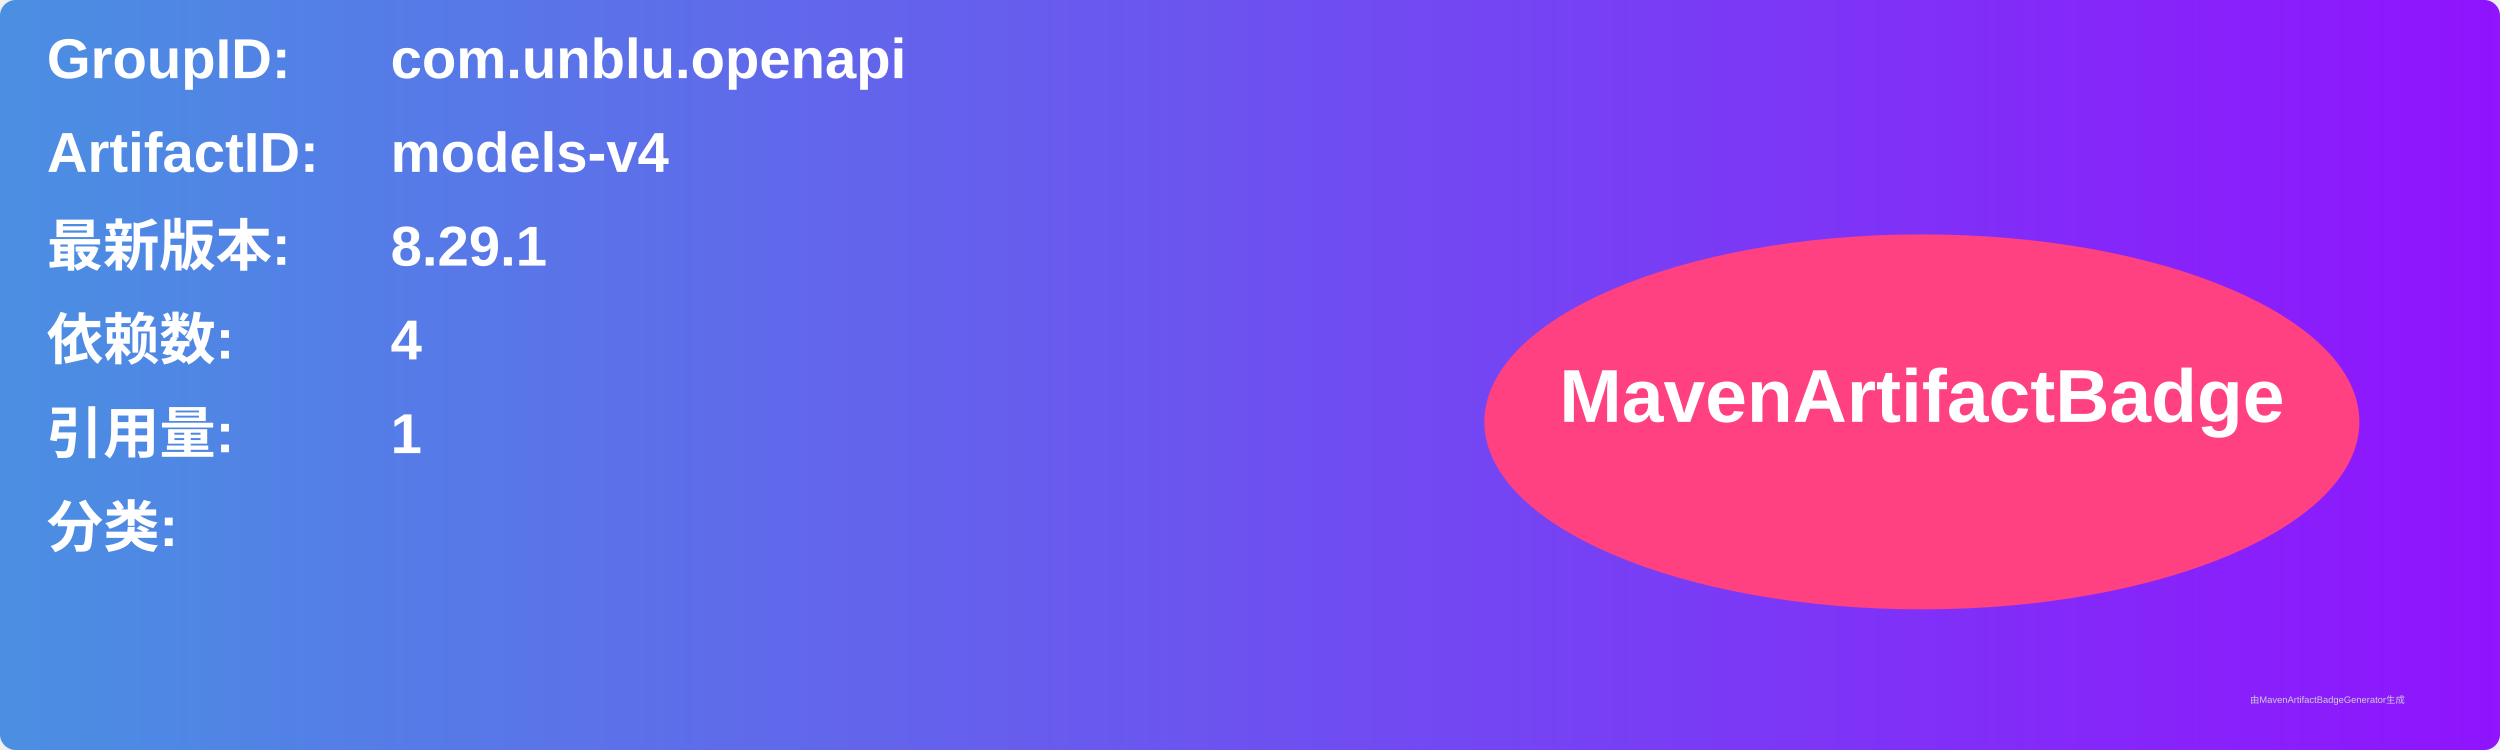
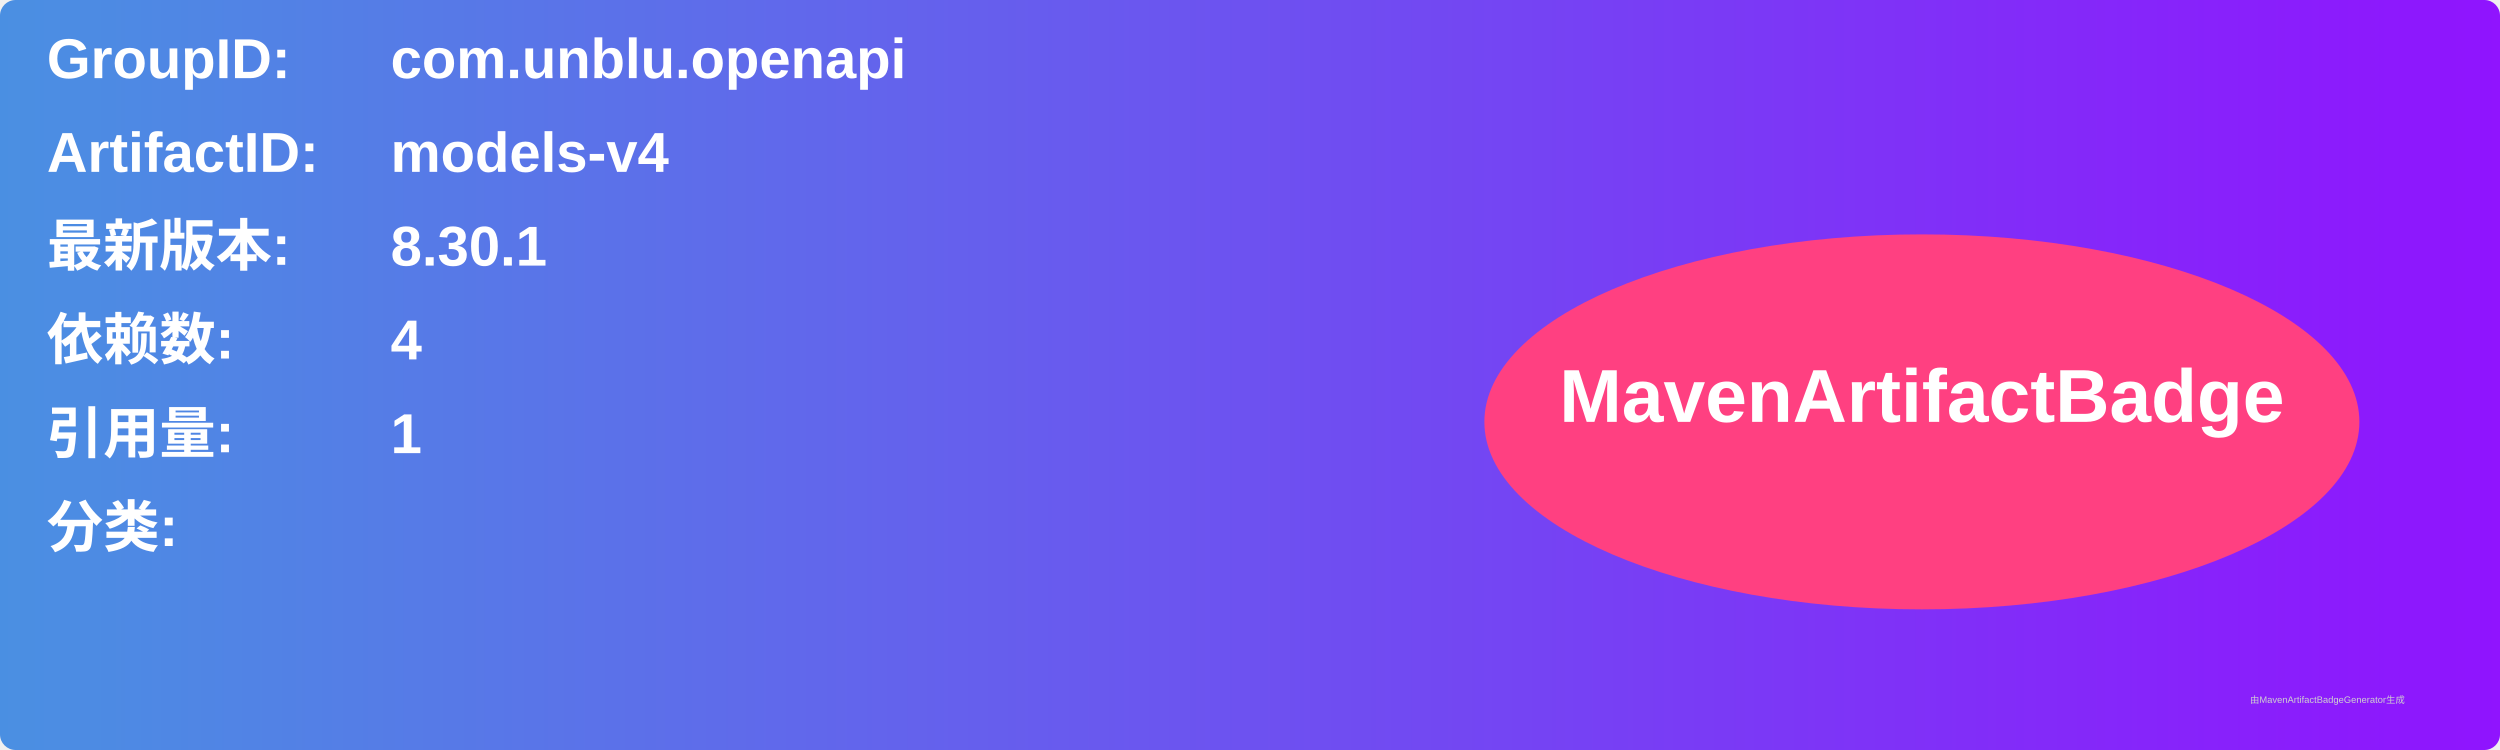
<svg xmlns="http://www.w3.org/2000/svg" width="800" height="240" viewBox="0 0 800 240">
  <linearGradient id="grad" x1="0%" y1="0%" x2="100%" y2="0%">
    <stop offset="0%" stop-color="#4a90e2" />
    <stop offset="100%" stop-color="#9013fe" />
  </linearGradient>
  <rect width="100%" height="100%" rx="5" ry="5" fill="url(#grad)" />
  <g transform="translate(15, 15)">
    <text x="0" y="10" font-family="Arial" font-size="18" fill="white" font-weight="bold" width="260">GroupID:</text>
    <text x="110" y="10" font-family="Arial" font-size="18" fill="white" font-weight="bold" width="460">com.unblu.openapi</text>
    <text x="0" y="40" font-family="Arial" font-size="18" fill="white" font-weight="bold" width="260">ArtifactID:</text>
    <text x="110" y="40" font-family="Arial" font-size="18" fill="white" font-weight="bold" width="460">models-v4</text>
    <text x="0" y="70" font-family="Arial" font-size="18" fill="white" font-weight="bold">最新版本:</text>
    <text x="110" y="70" font-family="Arial" font-size="18" fill="white" font-weight="bold">
-       <tspan font-weight="bold">8.29.1</tspan>
+       <tspan font-weight="bold">8.30.1</tspan>
    </text>
    <text x="0" y="100" font-family="Arial" font-size="18" fill="white" font-weight="bold">依赖数: </text>
    <text x="110" y="100" font-family="Arial" font-size="18" fill="white">
      <tspan font-weight="bold">4</tspan>
    </text>
    <text x="0" y="130" font-family="Arial" font-size="18" fill="white" font-weight="bold">引用量: </text>
    <text x="110" y="130" font-family="Arial" font-size="18" fill="white">
      <tspan font-weight="bold">1</tspan>
    </text>
    <text x="0" y="160" font-family="Arial" font-size="18" fill="white" font-weight="bold">分类:</text>
    <text x="10" y="190" font-family="Arial" font-size="10" fill="white">
      <tspan font-weight="bold" />
    </text>
    <ellipse cx="600" cy="120" rx="140" ry="60" fill="#ff4081" />
    <text x="600" y="120" text-anchor="middle" font-family="Arial" font-size="24" fill="white" font-weight="bold">MavenArtifactBadge</text>
  </g>
  <text x="720" y="225" font-family="Arial" font-size="3" fill="#d0d0d0">由MavenArtifactBadgeGenerator生成</text>
</svg>
